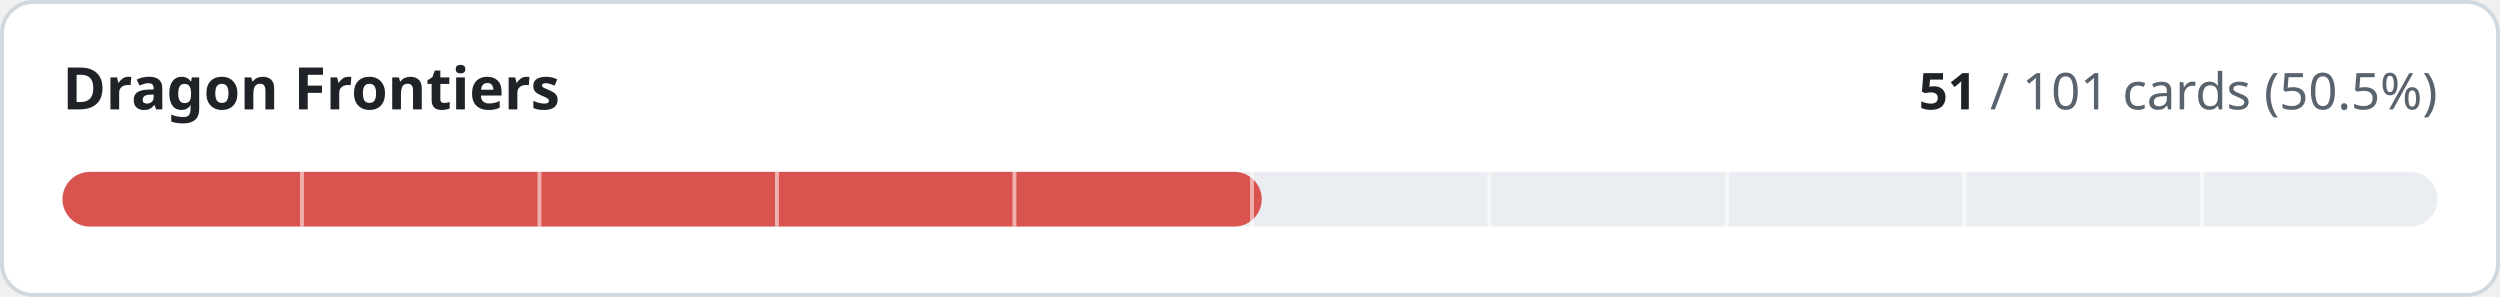
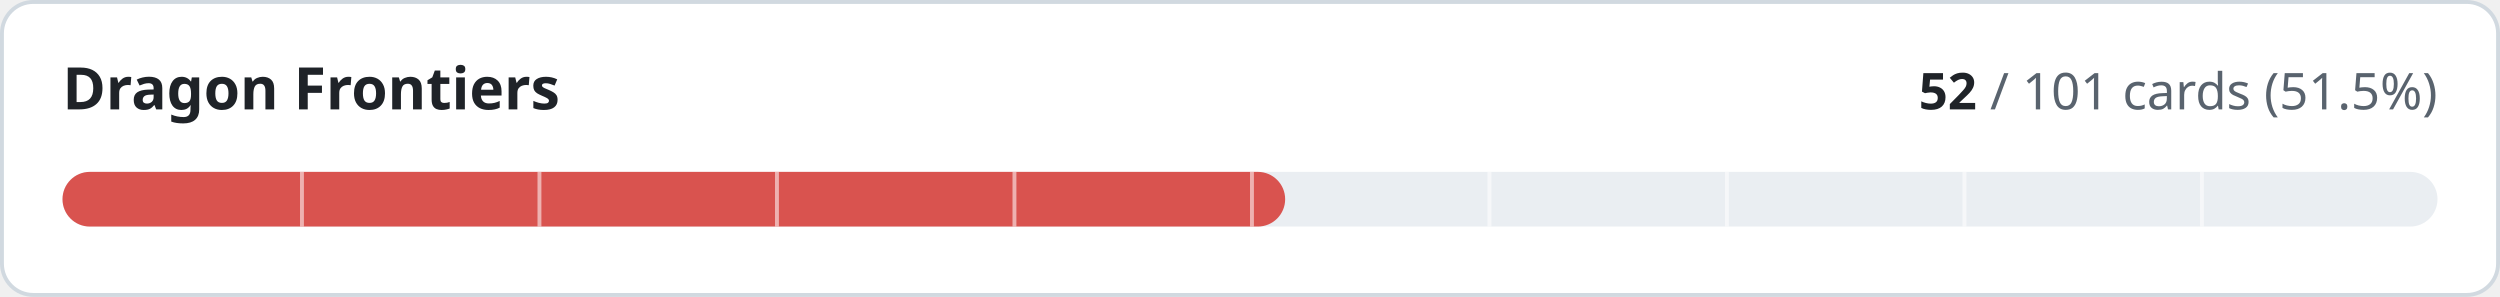
- <svg xmlns="http://www.w3.org/2000/svg" width="640" height="76" viewBox="0 0 640 76" role="img" aria-label="Dragon Frontiers: 51 of 101 cards implemented">
+ <svg xmlns="http://www.w3.org/2000/svg" width="640" height="76" viewBox="0 0 640 76" role="img" aria-label="Dragon Frontiers: 52 of 101 cards implemented">
  <style>
.t{fill:#1f2328}.m{fill:#59636e}.trk{fill:#eaeef2}.bd{stroke:#d1d9e0}.bg{fill:#ffffff}
@media (prefers-color-scheme:dark){.t{fill:#f0f6fc}.m{fill:#9198a1}.trk{fill:#262c36}.bd{stroke:#3d444d}.bg{fill:#0d1117}}
text{font-family:-apple-system,BlinkMacSystemFont,'Segoe UI','Noto Sans',Helvetica,Arial,sans-serif;font-variant-numeric:tabular-nums}
</style>
  <rect class="bg bd" x="0.5" y="0.5" width="639" height="75" rx="8" stroke-width="1" />
  <text class="t" x="16" y="28" font-size="15" font-weight="600">Dragon Frontiers</text>
  <text class="m" x="624" y="28" font-size="13" text-anchor="end">
-     <tspan class="t" font-weight="600">51</tspan> / 101 cards (50.5%)</text>
+     <tspan class="t" font-weight="600">52</tspan> / 101 cards (51.5%)</text>
  <rect class="trk" x="16" y="44" width="608" height="14" rx="7" />
-   <rect x="16" y="44" width="307.0" height="14" rx="7" fill="#d9534f" />
+   <rect x="16" y="44" width="313.0" height="14" rx="7" fill="#d9534f" />
  <rect x="76.8" y="44" width="1" height="14" class="bg" opacity="0.55" />
  <rect x="137.6" y="44" width="1" height="14" class="bg" opacity="0.55" />
  <rect x="198.4" y="44" width="1" height="14" class="bg" opacity="0.55" />
  <rect x="259.2" y="44" width="1" height="14" class="bg" opacity="0.55" />
  <rect x="320.0" y="44" width="1" height="14" class="bg" opacity="0.55" />
  <rect x="380.8" y="44" width="1" height="14" class="bg" opacity="0.55" />
  <rect x="441.6" y="44" width="1" height="14" class="bg" opacity="0.55" />
  <rect x="502.4" y="44" width="1" height="14" class="bg" opacity="0.55" />
  <rect x="563.2" y="44" width="1" height="14" class="bg" opacity="0.55" />
</svg>
